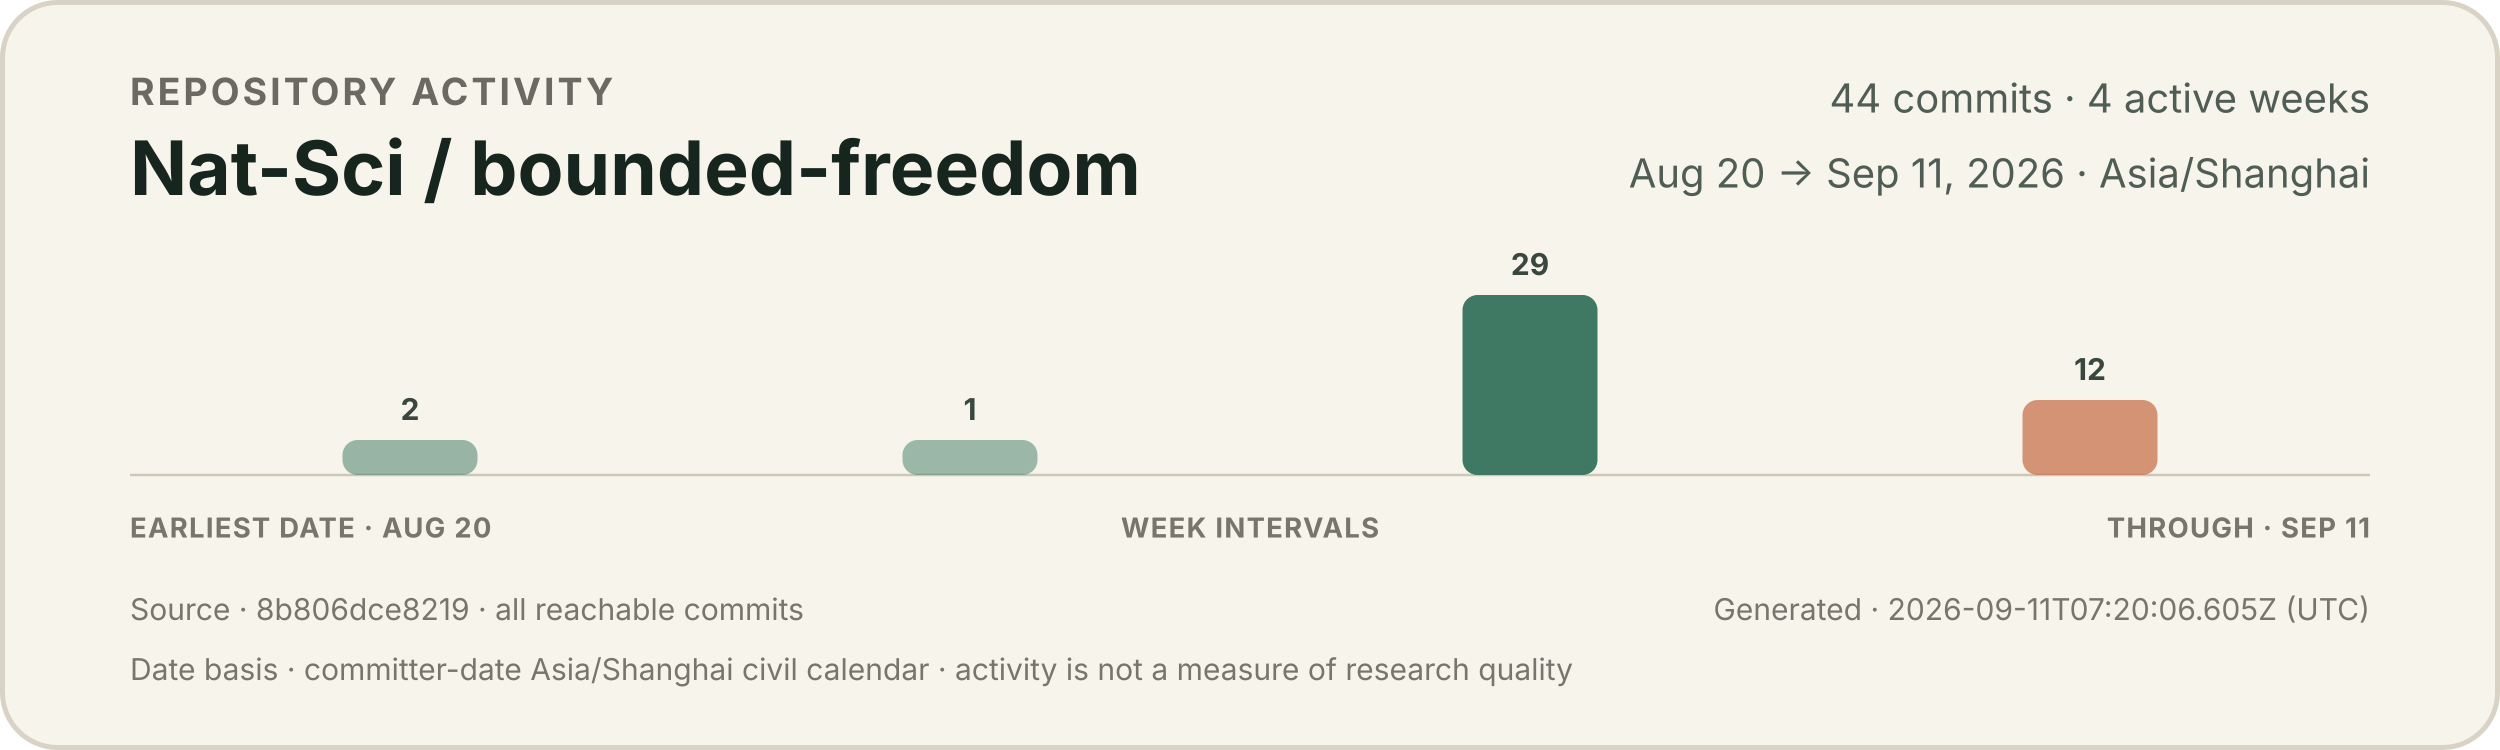
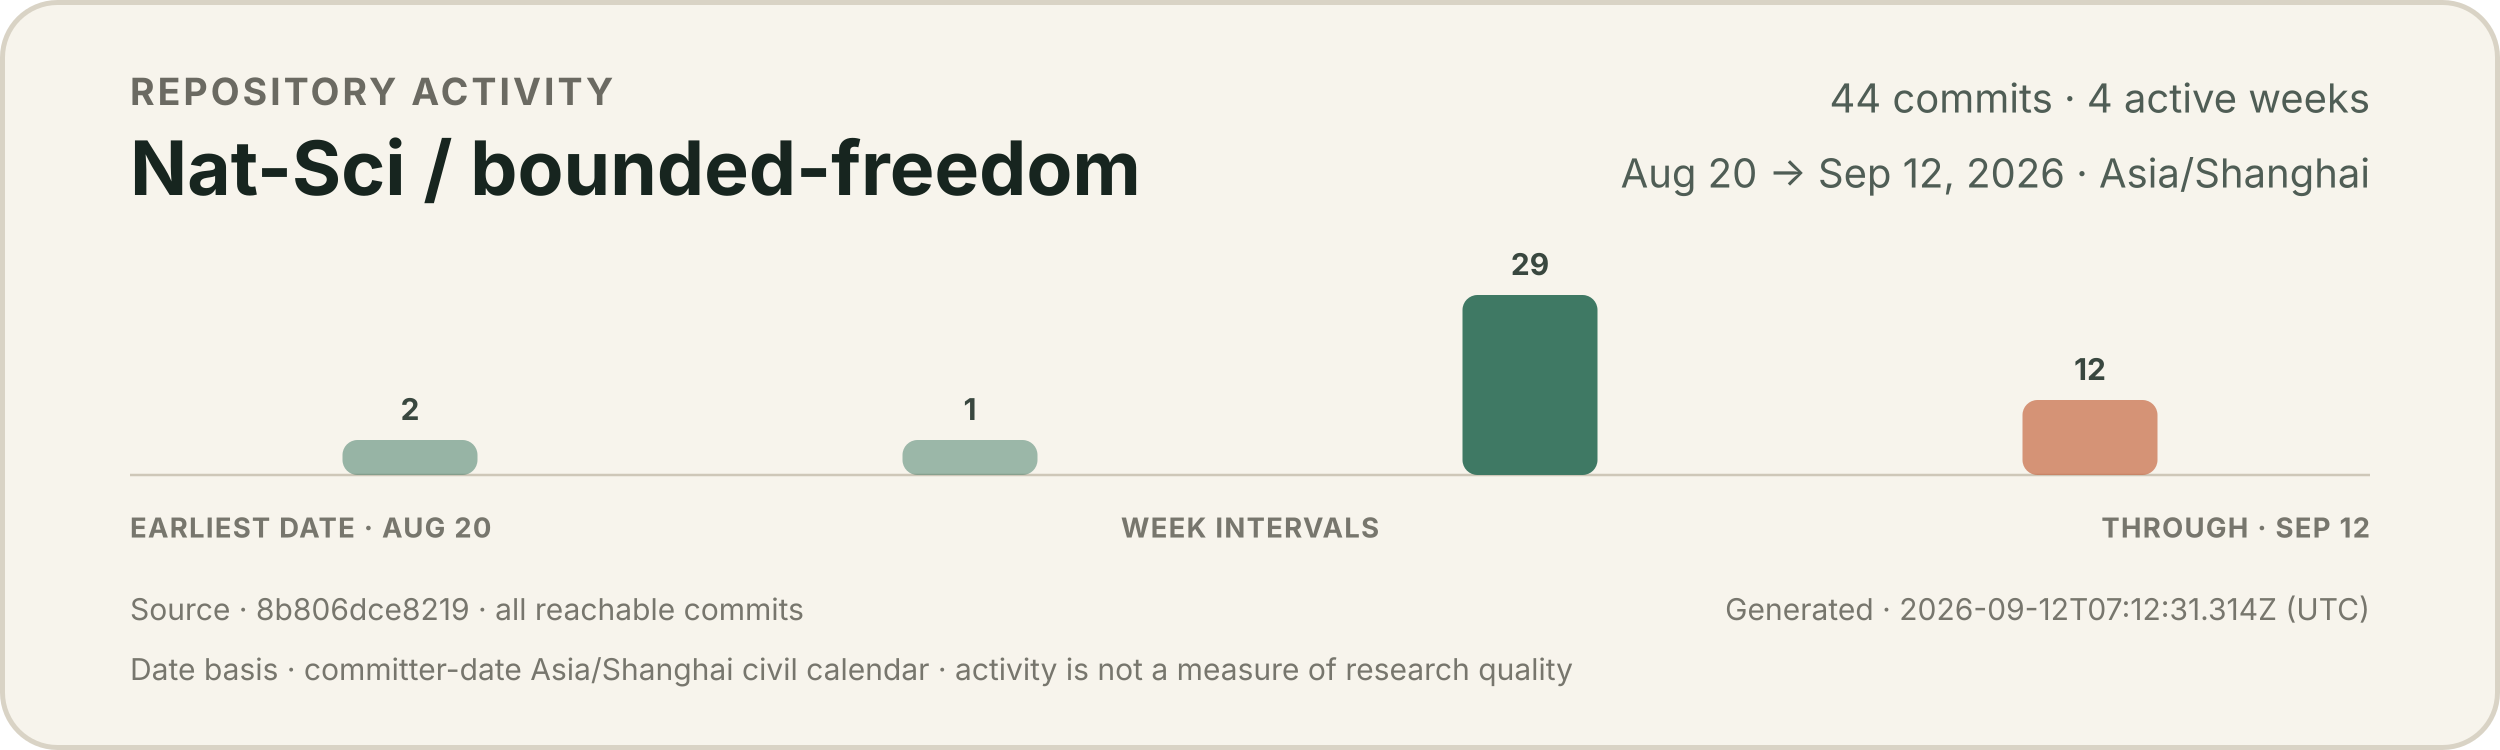
<svg xmlns="http://www.w3.org/2000/svg" width="1000" height="300" viewBox="0 0 1000 300" role="img" aria-labelledby="title description">
  <style>
    text { font-family: -apple-system, BlinkMacSystemFont, "Segoe UI", sans-serif; }
    .eyebrow { fill: #6b6a62; font-size: 15px; font-weight: 650; letter-spacing: 1.2px; }
    .title { fill: #17251f; font-size: 30px; font-weight: 720; }
    .meta { fill: #4f5d55; font-size: 16px; }
    .count { fill: #39473f; font-size: 12px; font-weight: 650; }
    .axis { fill: #77766d; font-size: 11px; font-weight: 650; letter-spacing: 0.5px; }
    .foot { fill: #77766d; font-size: 12px; }
  </style>
  <rect x="1" y="1" width="998" height="298" rx="22" fill="#f7f4ec" stroke="#d9d3c5" stroke-width="2" />
  <text x="52" y="42" class="eyebrow">REPOSITORY ACTIVITY</text>
  <text x="52" y="78" class="title">Nat-Sci / bounded-freedom</text>
  <text x="948" y="45" text-anchor="end" class="meta">44 commits · 4 active weeks</text>
-   <text x="948" y="75" text-anchor="end" class="meta">Aug 20 → Sep 11, 2026 · Asia/Shanghai</text>
+   <text x="948" y="75" text-anchor="end" class="meta">Aug 20 → Sep 12, 2026 · Asia/Shanghai</text>
  <line x1="52" y1="190" x2="948" y2="190" stroke="#cec7b8" stroke-width="1" />
  <g>
    <rect x="137.0" y="176" width="54.0" height="14" rx="6" fill="#3f7964" opacity="0.52" />
    <text x="164.0" y="168" text-anchor="middle" class="count">2</text>
  </g>
  <g>
    <rect x="361.0" y="176" width="54.0" height="14" rx="6" fill="#3f7964" opacity="0.50" />
    <text x="388.0" y="168" text-anchor="middle" class="count">1</text>
  </g>
  <g>
    <rect x="585.0" y="118" width="54.0" height="72" rx="6" fill="#3f7964" opacity="1.00" />
    <text x="612.0" y="110" text-anchor="middle" class="count">29</text>
  </g>
  <g>
    <rect x="809.0" y="160" width="54.0" height="30" rx="6" fill="#c66a45" opacity="0.70" />
    <text x="836.0" y="152" text-anchor="middle" class="count">12</text>
  </g>
  <text x="52" y="215" class="axis">EARLIEST DATE · AUG 20</text>
  <text x="500" y="215" text-anchor="middle" class="axis">WEEK INTERVALS</text>
-   <text x="948" y="215" text-anchor="end" class="axis">THROUGH · SEP 11</text>
+   <text x="948" y="215" text-anchor="end" class="axis">THROUGH · SEP 12</text>
  <text x="52" y="248" class="foot">Source · 8b806dce8219 · all reachable commits</text>
-   <text x="948" y="248" text-anchor="end" class="foot">Generated · 2026-09-11T07:20:06.605Z (UTC)</text>
+   <text x="948" y="248" text-anchor="end" class="foot">Generated · 2026-09-12T07:12:31.314Z (UTC)</text>
  <text x="52" y="272" class="foot">Date basis · committer-date Asia/Shanghai civil calendar · activity is not a measure of research quality</text>
</svg>
